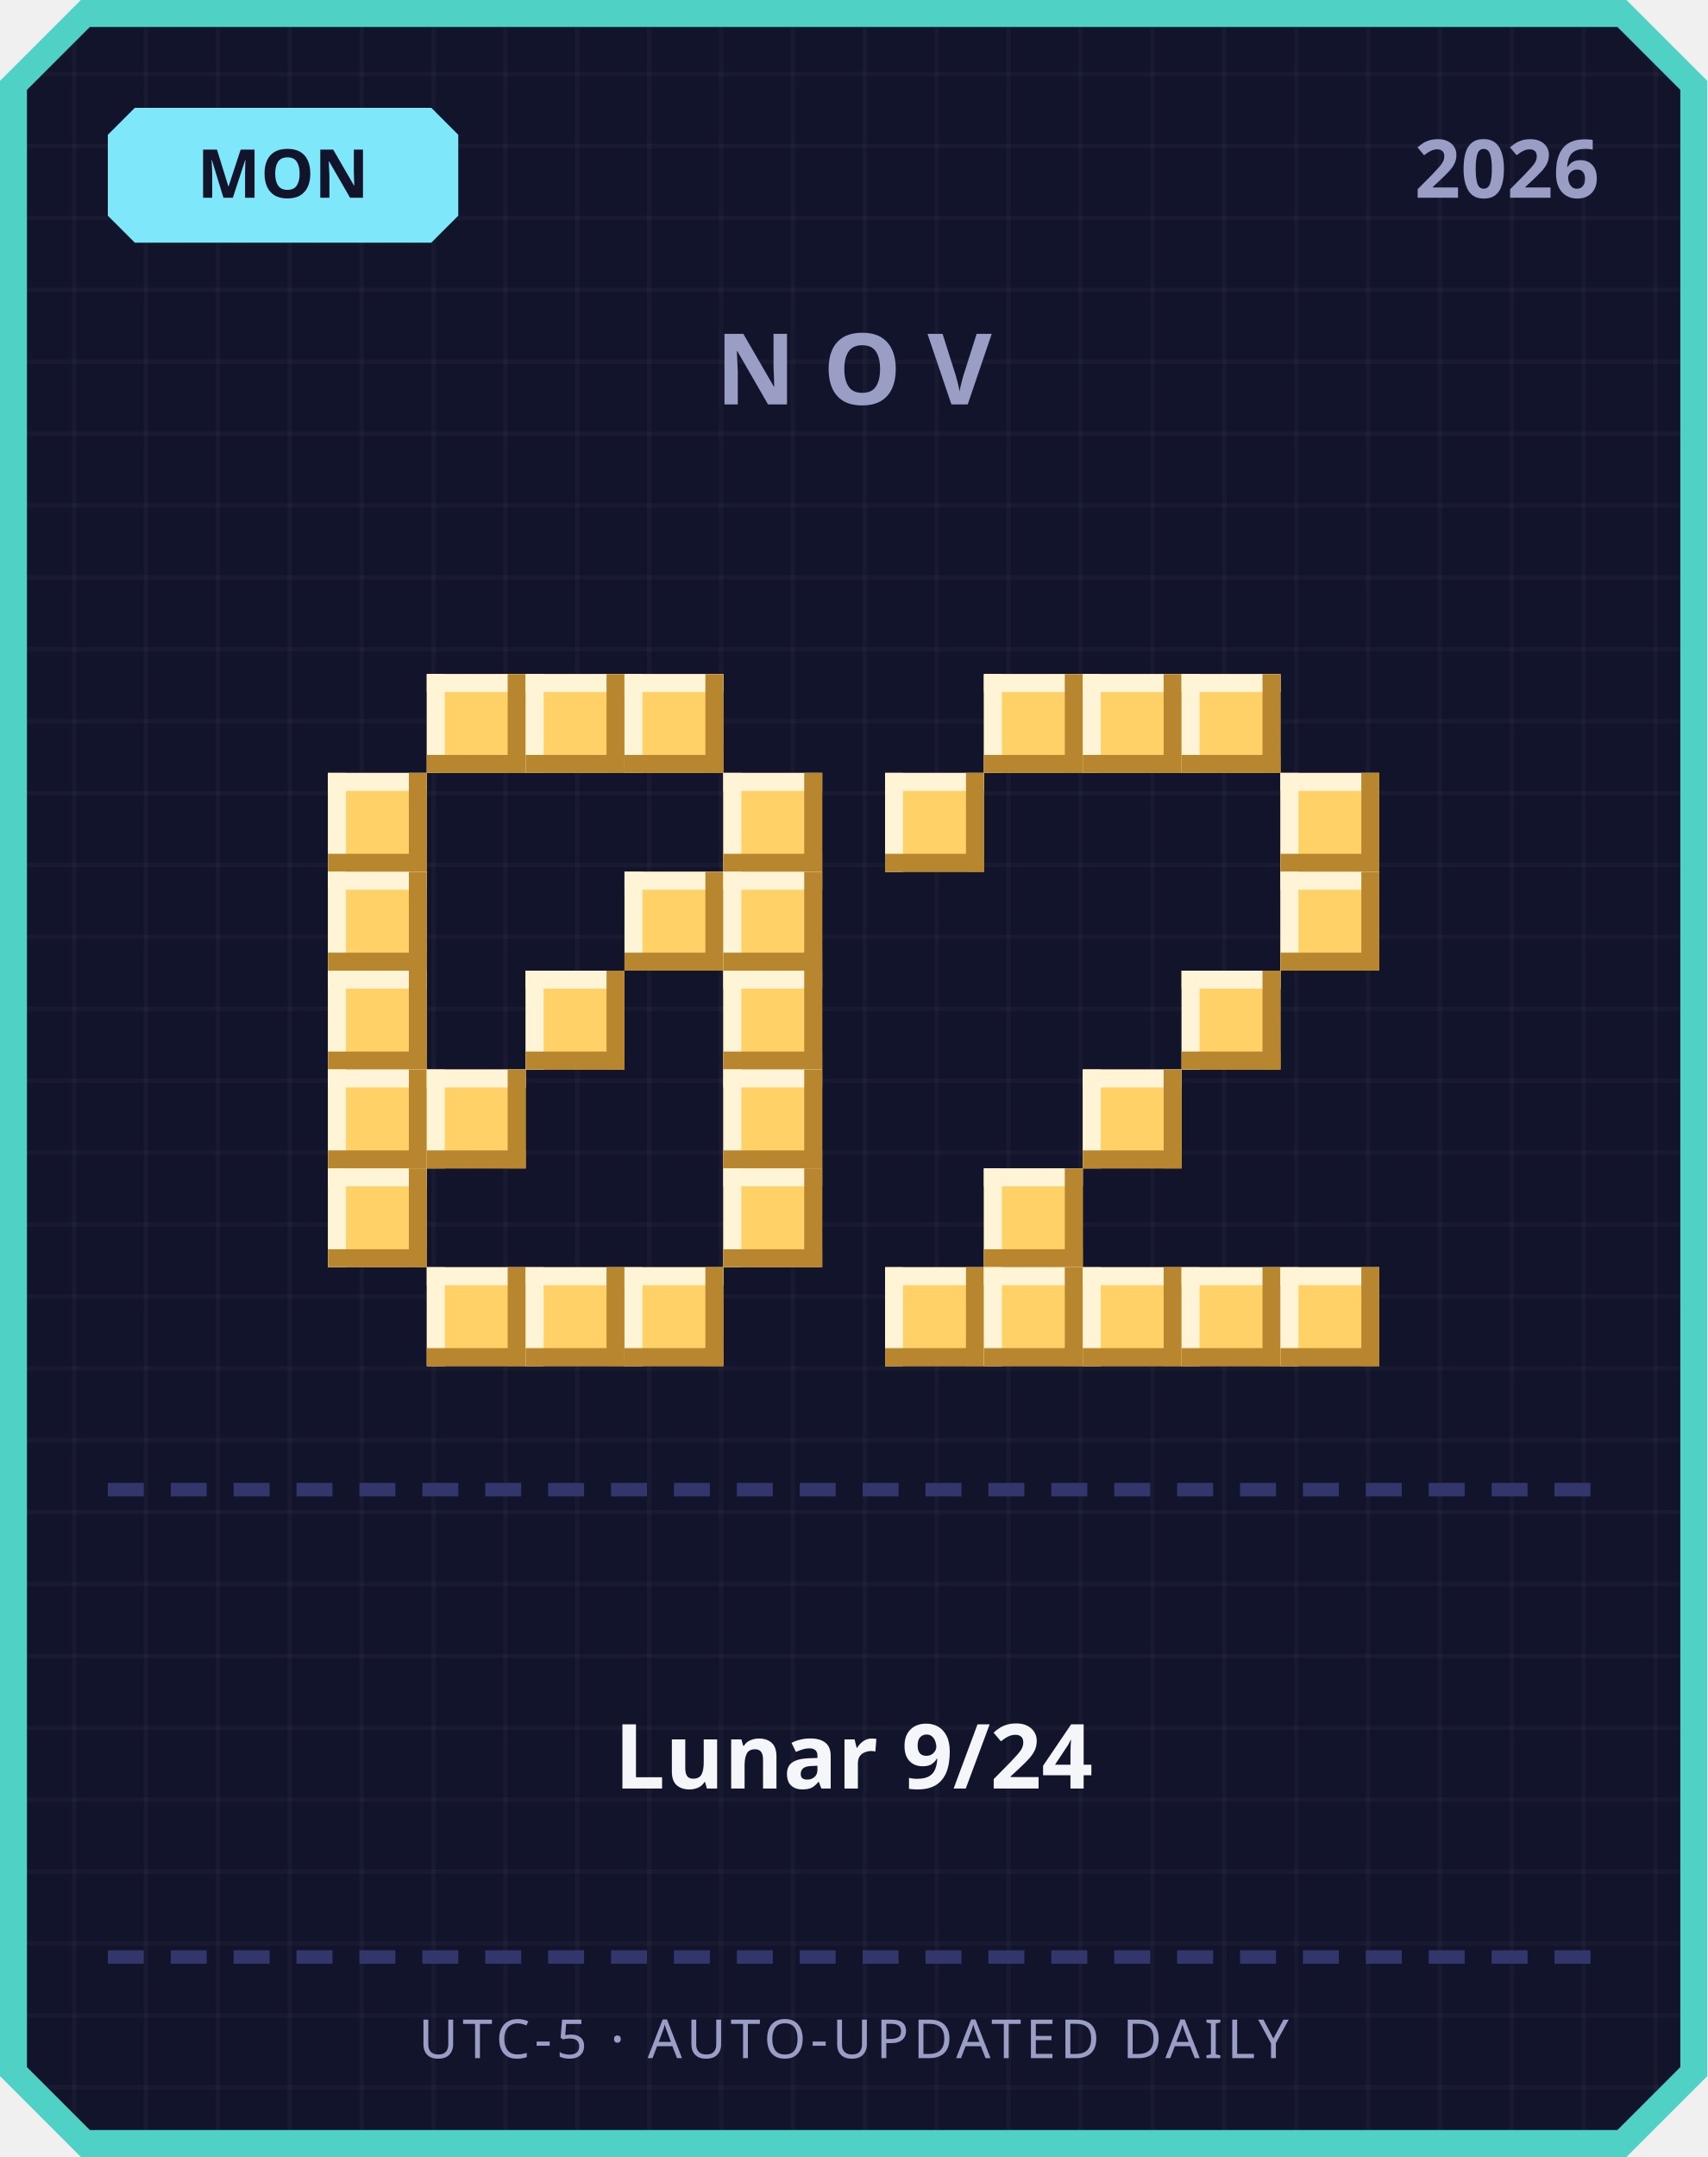
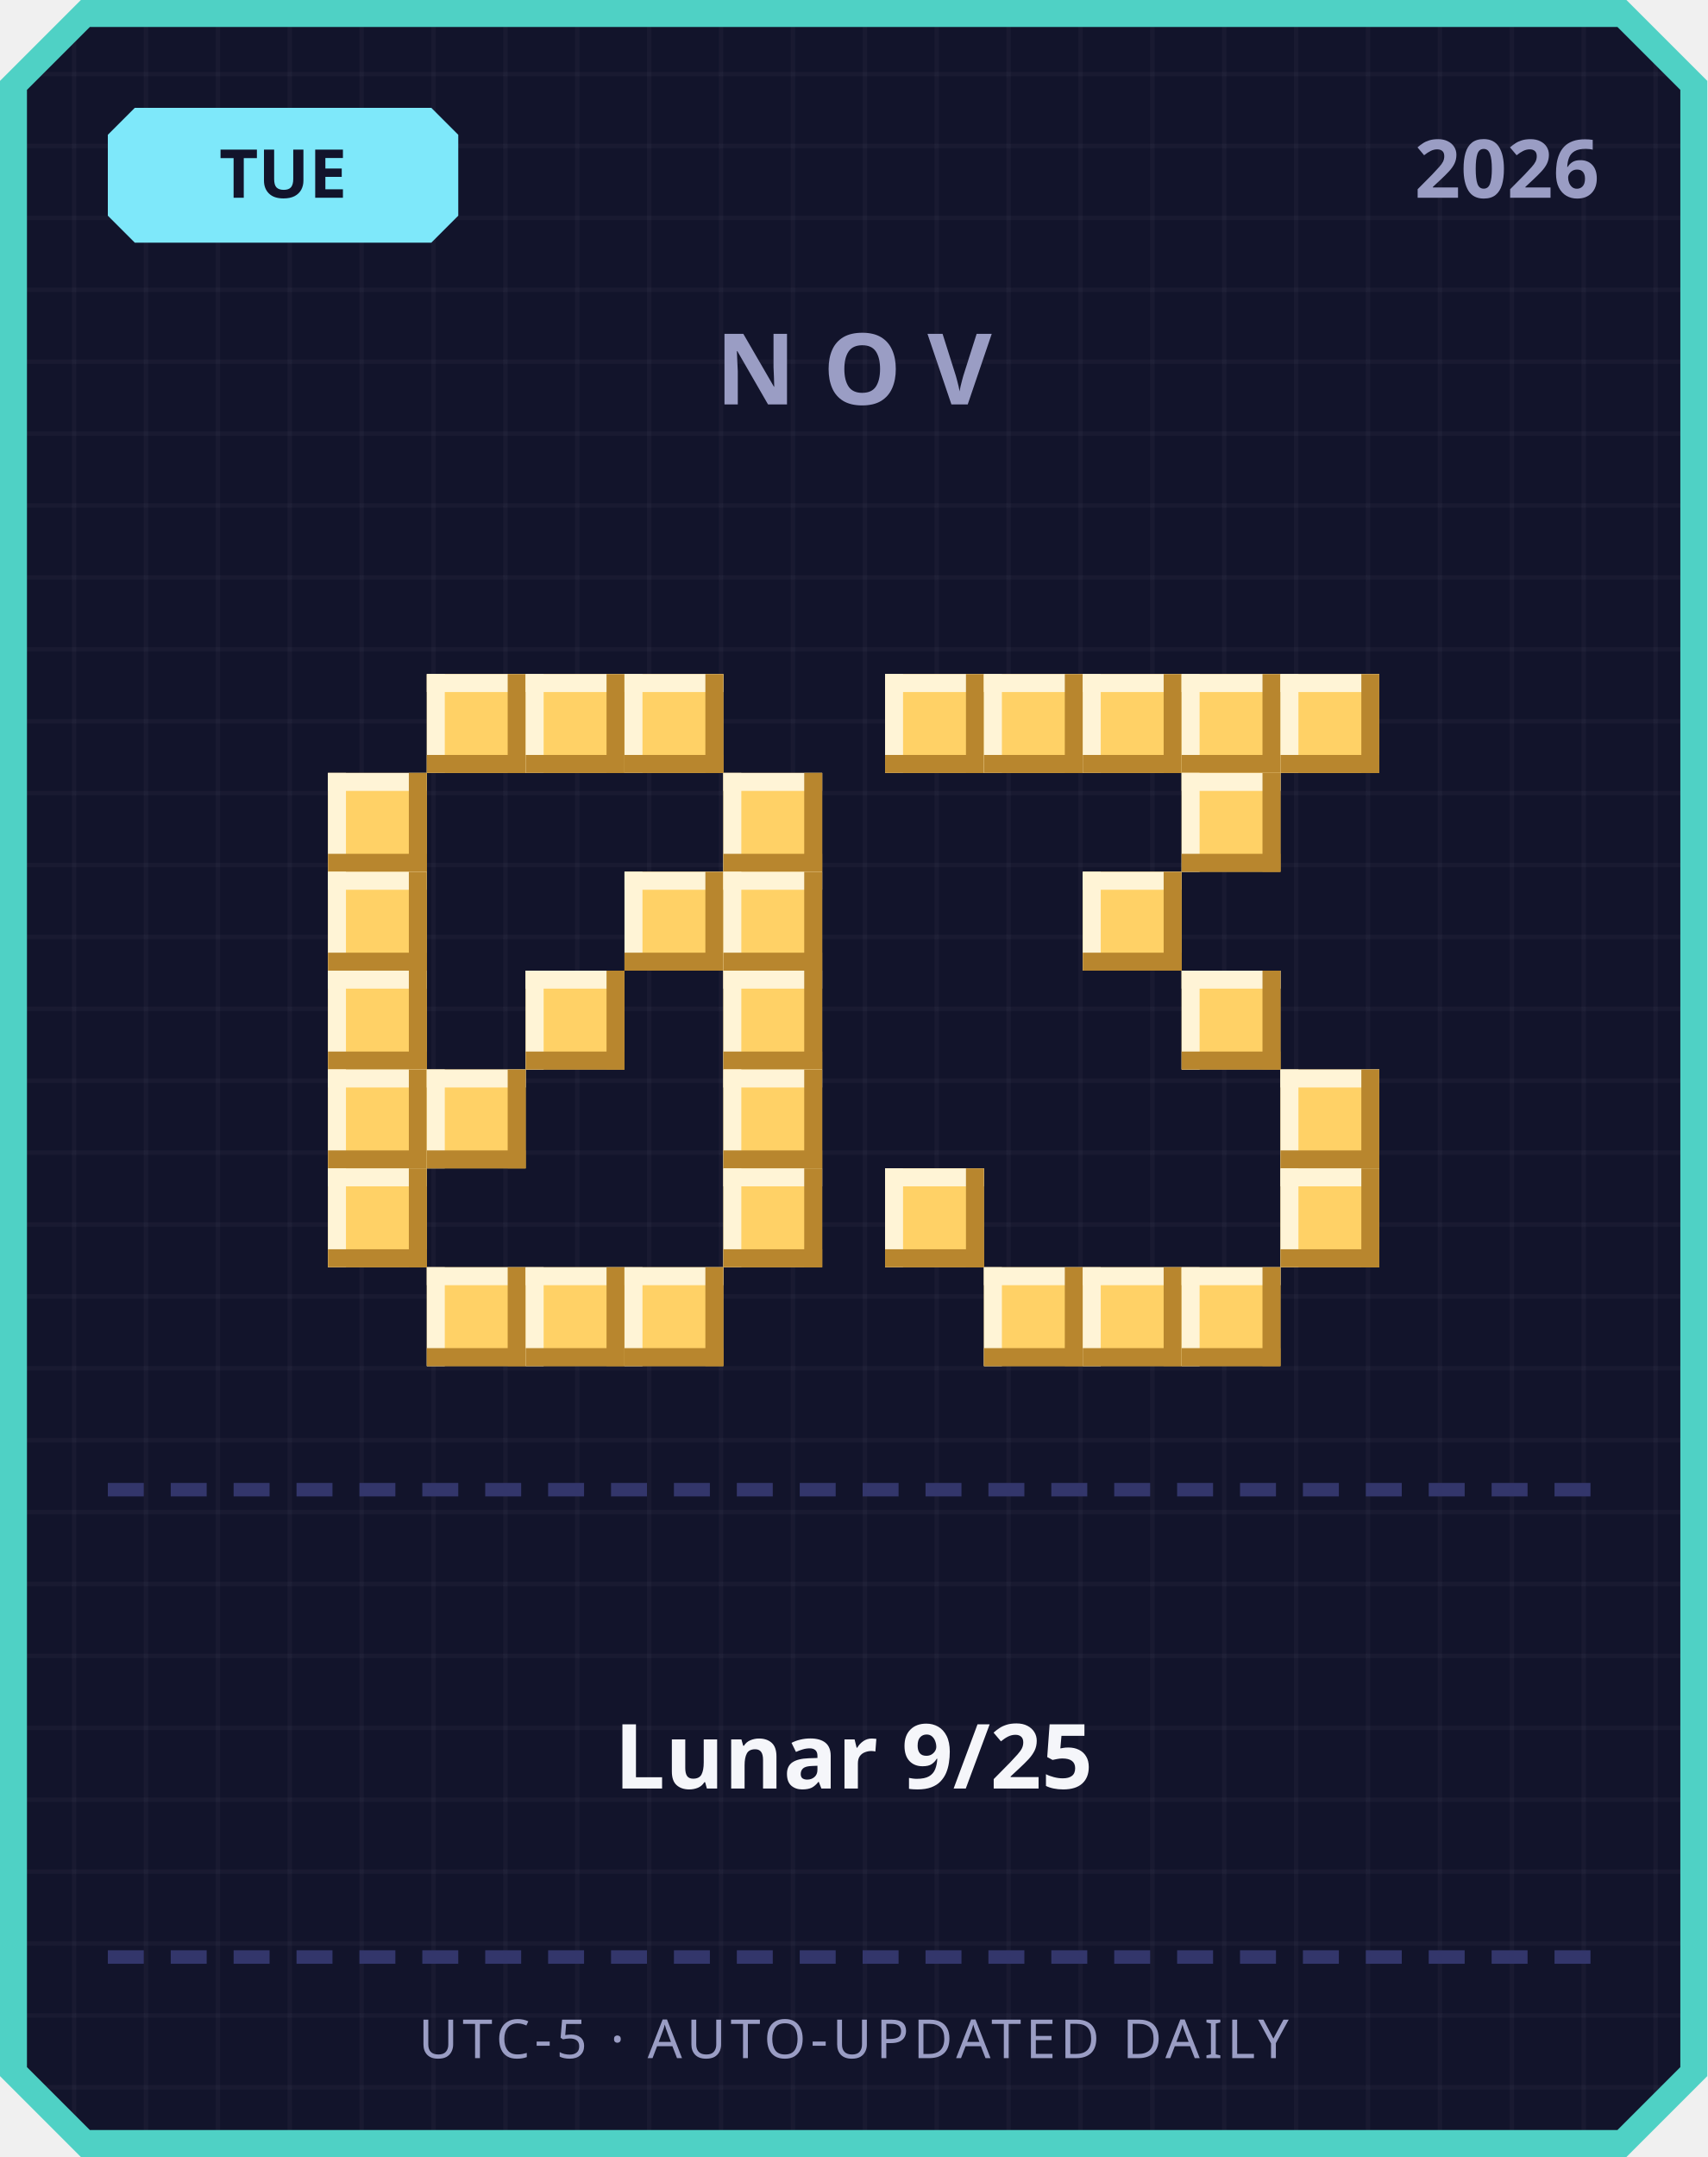
<svg xmlns="http://www.w3.org/2000/svg" width="380" height="480" viewBox="0 0 380 480">
  <defs>
    <pattern id="grid" width="16" height="16" patternUnits="userSpaceOnUse">
      <rect width="16" height="16" fill="#12142b" />
      <rect width="1" height="16" fill="#ffffff" opacity="0.03" />
      <rect width="16" height="1" fill="#ffffff" opacity="0.03" />
    </pattern>
  </defs>
  <path d="M 18,0 L 362,0 L 380,18 L 380,462 L 362,480 L 18,480 L 0,462 L 0,18 Z" fill="#4fd1c5" />
  <path d="M 20,6 L 360,6 L 374,20 L 374,460 L 360,474 L 20,474 L 6,460 L 6,20 Z" fill="url(#grid)" />
  <path d="M 30,24 L 96,24 L 102,30 L 102,48 L 96,54 L 30,54 L 24,48 L 24,30 Z" fill="#7ee8fa" />
-   <text x="63" y="44" text-anchor="middle" font-family="'Segoe UI', sans-serif" font-size="15" font-weight="700" fill="#12142b">MON</text>
+   <text x="63" y="44" text-anchor="middle" font-family="'Segoe UI', sans-serif" font-size="15" font-weight="700" fill="#12142b">TUE</text>
  <text x="356" y="44" text-anchor="end" font-family="'Segoe UI', sans-serif" font-size="18" font-weight="700" fill="#9a9dc4">2026</text>
  <text x="190" y="90" text-anchor="middle" font-family="'Segoe UI', sans-serif" font-size="22" font-weight="700" letter-spacing="6" fill="#9a9dc4">NOV</text>
  <rect x="95" y="150" width="22" height="22" fill="#ffd166" />
  <rect x="95" y="150" width="22" height="4" fill="#fff4d6" />
  <rect x="95" y="150" width="4" height="22" fill="#fff4d6" />
  <rect x="95" y="168" width="22" height="4" fill="#b8862e" />
  <rect x="113" y="150" width="4" height="22" fill="#b8862e" />
  <rect x="117" y="150" width="22" height="22" fill="#ffd166" />
  <rect x="117" y="150" width="22" height="4" fill="#fff4d6" />
  <rect x="117" y="150" width="4" height="22" fill="#fff4d6" />
  <rect x="117" y="168" width="22" height="4" fill="#b8862e" />
  <rect x="135" y="150" width="4" height="22" fill="#b8862e" />
  <rect x="139" y="150" width="22" height="22" fill="#ffd166" />
  <rect x="139" y="150" width="22" height="4" fill="#fff4d6" />
  <rect x="139" y="150" width="4" height="22" fill="#fff4d6" />
  <rect x="139" y="168" width="22" height="4" fill="#b8862e" />
  <rect x="157" y="150" width="4" height="22" fill="#b8862e" />
  <rect x="73" y="172" width="22" height="22" fill="#ffd166" />
  <rect x="73" y="172" width="22" height="4" fill="#fff4d6" />
  <rect x="73" y="172" width="4" height="22" fill="#fff4d6" />
  <rect x="73" y="190" width="22" height="4" fill="#b8862e" />
  <rect x="91" y="172" width="4" height="22" fill="#b8862e" />
  <rect x="161" y="172" width="22" height="22" fill="#ffd166" />
  <rect x="161" y="172" width="22" height="4" fill="#fff4d6" />
  <rect x="161" y="172" width="4" height="22" fill="#fff4d6" />
  <rect x="161" y="190" width="22" height="4" fill="#b8862e" />
  <rect x="179" y="172" width="4" height="22" fill="#b8862e" />
  <rect x="73" y="194" width="22" height="22" fill="#ffd166" />
  <rect x="73" y="194" width="22" height="4" fill="#fff4d6" />
  <rect x="73" y="194" width="4" height="22" fill="#fff4d6" />
  <rect x="73" y="212" width="22" height="4" fill="#b8862e" />
  <rect x="91" y="194" width="4" height="22" fill="#b8862e" />
  <rect x="139" y="194" width="22" height="22" fill="#ffd166" />
  <rect x="139" y="194" width="22" height="4" fill="#fff4d6" />
  <rect x="139" y="194" width="4" height="22" fill="#fff4d6" />
  <rect x="139" y="212" width="22" height="4" fill="#b8862e" />
  <rect x="157" y="194" width="4" height="22" fill="#b8862e" />
  <rect x="161" y="194" width="22" height="22" fill="#ffd166" />
  <rect x="161" y="194" width="22" height="4" fill="#fff4d6" />
  <rect x="161" y="194" width="4" height="22" fill="#fff4d6" />
  <rect x="161" y="212" width="22" height="4" fill="#b8862e" />
  <rect x="179" y="194" width="4" height="22" fill="#b8862e" />
  <rect x="73" y="216" width="22" height="22" fill="#ffd166" />
  <rect x="73" y="216" width="22" height="4" fill="#fff4d6" />
  <rect x="73" y="216" width="4" height="22" fill="#fff4d6" />
  <rect x="73" y="234" width="22" height="4" fill="#b8862e" />
  <rect x="91" y="216" width="4" height="22" fill="#b8862e" />
  <rect x="117" y="216" width="22" height="22" fill="#ffd166" />
  <rect x="117" y="216" width="22" height="4" fill="#fff4d6" />
  <rect x="117" y="216" width="4" height="22" fill="#fff4d6" />
  <rect x="117" y="234" width="22" height="4" fill="#b8862e" />
  <rect x="135" y="216" width="4" height="22" fill="#b8862e" />
  <rect x="161" y="216" width="22" height="22" fill="#ffd166" />
  <rect x="161" y="216" width="22" height="4" fill="#fff4d6" />
  <rect x="161" y="216" width="4" height="22" fill="#fff4d6" />
  <rect x="161" y="234" width="22" height="4" fill="#b8862e" />
  <rect x="179" y="216" width="4" height="22" fill="#b8862e" />
  <rect x="73" y="238" width="22" height="22" fill="#ffd166" />
  <rect x="73" y="238" width="22" height="4" fill="#fff4d6" />
  <rect x="73" y="238" width="4" height="22" fill="#fff4d6" />
  <rect x="73" y="256" width="22" height="4" fill="#b8862e" />
  <rect x="91" y="238" width="4" height="22" fill="#b8862e" />
  <rect x="95" y="238" width="22" height="22" fill="#ffd166" />
  <rect x="95" y="238" width="22" height="4" fill="#fff4d6" />
  <rect x="95" y="238" width="4" height="22" fill="#fff4d6" />
  <rect x="95" y="256" width="22" height="4" fill="#b8862e" />
  <rect x="113" y="238" width="4" height="22" fill="#b8862e" />
  <rect x="161" y="238" width="22" height="22" fill="#ffd166" />
  <rect x="161" y="238" width="22" height="4" fill="#fff4d6" />
  <rect x="161" y="238" width="4" height="22" fill="#fff4d6" />
  <rect x="161" y="256" width="22" height="4" fill="#b8862e" />
  <rect x="179" y="238" width="4" height="22" fill="#b8862e" />
  <rect x="73" y="260" width="22" height="22" fill="#ffd166" />
  <rect x="73" y="260" width="22" height="4" fill="#fff4d6" />
  <rect x="73" y="260" width="4" height="22" fill="#fff4d6" />
  <rect x="73" y="278" width="22" height="4" fill="#b8862e" />
  <rect x="91" y="260" width="4" height="22" fill="#b8862e" />
  <rect x="161" y="260" width="22" height="22" fill="#ffd166" />
  <rect x="161" y="260" width="22" height="4" fill="#fff4d6" />
  <rect x="161" y="260" width="4" height="22" fill="#fff4d6" />
  <rect x="161" y="278" width="22" height="4" fill="#b8862e" />
  <rect x="179" y="260" width="4" height="22" fill="#b8862e" />
  <rect x="95" y="282" width="22" height="22" fill="#ffd166" />
  <rect x="95" y="282" width="22" height="4" fill="#fff4d6" />
  <rect x="95" y="282" width="4" height="22" fill="#fff4d6" />
  <rect x="95" y="300" width="22" height="4" fill="#b8862e" />
  <rect x="113" y="282" width="4" height="22" fill="#b8862e" />
  <rect x="117" y="282" width="22" height="22" fill="#ffd166" />
  <rect x="117" y="282" width="22" height="4" fill="#fff4d6" />
  <rect x="117" y="282" width="4" height="22" fill="#fff4d6" />
  <rect x="117" y="300" width="22" height="4" fill="#b8862e" />
  <rect x="135" y="282" width="4" height="22" fill="#b8862e" />
  <rect x="139" y="282" width="22" height="22" fill="#ffd166" />
  <rect x="139" y="282" width="22" height="4" fill="#fff4d6" />
  <rect x="139" y="282" width="4" height="22" fill="#fff4d6" />
  <rect x="139" y="300" width="22" height="4" fill="#b8862e" />
  <rect x="157" y="282" width="4" height="22" fill="#b8862e" />
+   <rect x="197" y="150" width="22" height="22" fill="#ffd166" />
+   <rect x="197" y="150" width="22" height="4" fill="#fff4d6" />
+   <rect x="197" y="150" width="4" height="22" fill="#fff4d6" />
+   <rect x="197" y="168" width="22" height="4" fill="#b8862e" />
+   <rect x="215" y="150" width="4" height="22" fill="#b8862e" />
  <rect x="219" y="150" width="22" height="22" fill="#ffd166" />
  <rect x="219" y="150" width="22" height="4" fill="#fff4d6" />
  <rect x="219" y="150" width="4" height="22" fill="#fff4d6" />
  <rect x="219" y="168" width="22" height="4" fill="#b8862e" />
  <rect x="237" y="150" width="4" height="22" fill="#b8862e" />
  <rect x="241" y="150" width="22" height="22" fill="#ffd166" />
  <rect x="241" y="150" width="22" height="4" fill="#fff4d6" />
  <rect x="241" y="150" width="4" height="22" fill="#fff4d6" />
  <rect x="241" y="168" width="22" height="4" fill="#b8862e" />
  <rect x="259" y="150" width="4" height="22" fill="#b8862e" />
  <rect x="263" y="150" width="22" height="22" fill="#ffd166" />
  <rect x="263" y="150" width="22" height="4" fill="#fff4d6" />
  <rect x="263" y="150" width="4" height="22" fill="#fff4d6" />
  <rect x="263" y="168" width="22" height="4" fill="#b8862e" />
  <rect x="281" y="150" width="4" height="22" fill="#b8862e" />
-   <rect x="197" y="172" width="22" height="22" fill="#ffd166" />
-   <rect x="197" y="172" width="22" height="4" fill="#fff4d6" />
-   <rect x="197" y="172" width="4" height="22" fill="#fff4d6" />
-   <rect x="197" y="190" width="22" height="4" fill="#b8862e" />
-   <rect x="215" y="172" width="4" height="22" fill="#b8862e" />
-   <rect x="285" y="172" width="22" height="22" fill="#ffd166" />
-   <rect x="285" y="172" width="22" height="4" fill="#fff4d6" />
-   <rect x="285" y="172" width="4" height="22" fill="#fff4d6" />
-   <rect x="285" y="190" width="22" height="4" fill="#b8862e" />
-   <rect x="303" y="172" width="4" height="22" fill="#b8862e" />
-   <rect x="285" y="194" width="22" height="22" fill="#ffd166" />
-   <rect x="285" y="194" width="22" height="4" fill="#fff4d6" />
-   <rect x="285" y="194" width="4" height="22" fill="#fff4d6" />
-   <rect x="285" y="212" width="22" height="4" fill="#b8862e" />
-   <rect x="303" y="194" width="4" height="22" fill="#b8862e" />
+   <rect x="285" y="150" width="22" height="22" fill="#ffd166" />
+   <rect x="285" y="150" width="22" height="4" fill="#fff4d6" />
+   <rect x="285" y="150" width="4" height="22" fill="#fff4d6" />
+   <rect x="285" y="168" width="22" height="4" fill="#b8862e" />
+   <rect x="303" y="150" width="4" height="22" fill="#b8862e" />
+   <rect x="263" y="172" width="22" height="22" fill="#ffd166" />
+   <rect x="263" y="172" width="22" height="4" fill="#fff4d6" />
+   <rect x="263" y="172" width="4" height="22" fill="#fff4d6" />
+   <rect x="263" y="190" width="22" height="4" fill="#b8862e" />
+   <rect x="281" y="172" width="4" height="22" fill="#b8862e" />
+   <rect x="241" y="194" width="22" height="22" fill="#ffd166" />
+   <rect x="241" y="194" width="22" height="4" fill="#fff4d6" />
+   <rect x="241" y="194" width="4" height="22" fill="#fff4d6" />
+   <rect x="241" y="212" width="22" height="4" fill="#b8862e" />
+   <rect x="259" y="194" width="4" height="22" fill="#b8862e" />
  <rect x="263" y="216" width="22" height="22" fill="#ffd166" />
  <rect x="263" y="216" width="22" height="4" fill="#fff4d6" />
  <rect x="263" y="216" width="4" height="22" fill="#fff4d6" />
  <rect x="263" y="234" width="22" height="4" fill="#b8862e" />
  <rect x="281" y="216" width="4" height="22" fill="#b8862e" />
-   <rect x="241" y="238" width="22" height="22" fill="#ffd166" />
-   <rect x="241" y="238" width="22" height="4" fill="#fff4d6" />
-   <rect x="241" y="238" width="4" height="22" fill="#fff4d6" />
-   <rect x="241" y="256" width="22" height="4" fill="#b8862e" />
-   <rect x="259" y="238" width="4" height="22" fill="#b8862e" />
-   <rect x="219" y="260" width="22" height="22" fill="#ffd166" />
-   <rect x="219" y="260" width="22" height="4" fill="#fff4d6" />
-   <rect x="219" y="260" width="4" height="22" fill="#fff4d6" />
-   <rect x="219" y="278" width="22" height="4" fill="#b8862e" />
-   <rect x="237" y="260" width="4" height="22" fill="#b8862e" />
-   <rect x="197" y="282" width="22" height="22" fill="#ffd166" />
-   <rect x="197" y="282" width="22" height="4" fill="#fff4d6" />
-   <rect x="197" y="282" width="4" height="22" fill="#fff4d6" />
-   <rect x="197" y="300" width="22" height="4" fill="#b8862e" />
-   <rect x="215" y="282" width="4" height="22" fill="#b8862e" />
+   <rect x="285" y="238" width="22" height="22" fill="#ffd166" />
+   <rect x="285" y="238" width="22" height="4" fill="#fff4d6" />
+   <rect x="285" y="238" width="4" height="22" fill="#fff4d6" />
+   <rect x="285" y="256" width="22" height="4" fill="#b8862e" />
+   <rect x="303" y="238" width="4" height="22" fill="#b8862e" />
+   <rect x="197" y="260" width="22" height="22" fill="#ffd166" />
+   <rect x="197" y="260" width="22" height="4" fill="#fff4d6" />
+   <rect x="197" y="260" width="4" height="22" fill="#fff4d6" />
+   <rect x="197" y="278" width="22" height="4" fill="#b8862e" />
+   <rect x="215" y="260" width="4" height="22" fill="#b8862e" />
+   <rect x="285" y="260" width="22" height="22" fill="#ffd166" />
+   <rect x="285" y="260" width="22" height="4" fill="#fff4d6" />
+   <rect x="285" y="260" width="4" height="22" fill="#fff4d6" />
+   <rect x="285" y="278" width="22" height="4" fill="#b8862e" />
+   <rect x="303" y="260" width="4" height="22" fill="#b8862e" />
  <rect x="219" y="282" width="22" height="22" fill="#ffd166" />
  <rect x="219" y="282" width="22" height="4" fill="#fff4d6" />
  <rect x="219" y="282" width="4" height="22" fill="#fff4d6" />
  <rect x="219" y="300" width="22" height="4" fill="#b8862e" />
  <rect x="237" y="282" width="4" height="22" fill="#b8862e" />
  <rect x="241" y="282" width="22" height="22" fill="#ffd166" />
  <rect x="241" y="282" width="22" height="4" fill="#fff4d6" />
  <rect x="241" y="282" width="4" height="22" fill="#fff4d6" />
  <rect x="241" y="300" width="22" height="4" fill="#b8862e" />
  <rect x="259" y="282" width="4" height="22" fill="#b8862e" />
  <rect x="263" y="282" width="22" height="22" fill="#ffd166" />
  <rect x="263" y="282" width="22" height="4" fill="#fff4d6" />
  <rect x="263" y="282" width="4" height="22" fill="#fff4d6" />
  <rect x="263" y="300" width="22" height="4" fill="#b8862e" />
  <rect x="281" y="282" width="4" height="22" fill="#b8862e" />
-   <rect x="285" y="282" width="22" height="22" fill="#ffd166" />
-   <rect x="285" y="282" width="22" height="4" fill="#fff4d6" />
-   <rect x="285" y="282" width="4" height="22" fill="#fff4d6" />
-   <rect x="285" y="300" width="22" height="4" fill="#b8862e" />
-   <rect x="303" y="282" width="4" height="22" fill="#b8862e" />
  <rect x="24" y="330" width="8" height="3" fill="#33366b" />
  <rect x="38" y="330" width="8" height="3" fill="#33366b" />
  <rect x="52" y="330" width="8" height="3" fill="#33366b" />
  <rect x="66" y="330" width="8" height="3" fill="#33366b" />
  <rect x="80" y="330" width="8" height="3" fill="#33366b" />
  <rect x="94" y="330" width="8" height="3" fill="#33366b" />
  <rect x="108" y="330" width="8" height="3" fill="#33366b" />
  <rect x="122" y="330" width="8" height="3" fill="#33366b" />
  <rect x="136" y="330" width="8" height="3" fill="#33366b" />
  <rect x="150" y="330" width="8" height="3" fill="#33366b" />
  <rect x="164" y="330" width="8" height="3" fill="#33366b" />
  <rect x="178" y="330" width="8" height="3" fill="#33366b" />
  <rect x="192" y="330" width="8" height="3" fill="#33366b" />
  <rect x="206" y="330" width="8" height="3" fill="#33366b" />
  <rect x="220" y="330" width="8" height="3" fill="#33366b" />
  <rect x="234" y="330" width="8" height="3" fill="#33366b" />
  <rect x="248" y="330" width="8" height="3" fill="#33366b" />
  <rect x="262" y="330" width="8" height="3" fill="#33366b" />
  <rect x="276" y="330" width="8" height="3" fill="#33366b" />
  <rect x="290" y="330" width="8" height="3" fill="#33366b" />
  <rect x="304" y="330" width="8" height="3" fill="#33366b" />
  <rect x="318" y="330" width="8" height="3" fill="#33366b" />
  <rect x="332" y="330" width="8" height="3" fill="#33366b" />
  <rect x="346" y="330" width="8" height="3" fill="#33366b" />
-   <text x="190" y="398" text-anchor="middle" font-family="'Segoe UI', 'Microsoft JhengHei', sans-serif" font-size="20" font-weight="700" fill="#f5f6fa">Lunar 9/24</text>
+   <text x="190" y="398" text-anchor="middle" font-family="'Segoe UI', 'Microsoft JhengHei', sans-serif" font-size="20" font-weight="700" fill="#f5f6fa">Lunar 9/25</text>
  <rect x="24" y="434" width="8" height="3" fill="#33366b" />
  <rect x="38" y="434" width="8" height="3" fill="#33366b" />
  <rect x="52" y="434" width="8" height="3" fill="#33366b" />
  <rect x="66" y="434" width="8" height="3" fill="#33366b" />
  <rect x="80" y="434" width="8" height="3" fill="#33366b" />
  <rect x="94" y="434" width="8" height="3" fill="#33366b" />
  <rect x="108" y="434" width="8" height="3" fill="#33366b" />
  <rect x="122" y="434" width="8" height="3" fill="#33366b" />
  <rect x="136" y="434" width="8" height="3" fill="#33366b" />
  <rect x="150" y="434" width="8" height="3" fill="#33366b" />
  <rect x="164" y="434" width="8" height="3" fill="#33366b" />
  <rect x="178" y="434" width="8" height="3" fill="#33366b" />
  <rect x="192" y="434" width="8" height="3" fill="#33366b" />
  <rect x="206" y="434" width="8" height="3" fill="#33366b" />
  <rect x="220" y="434" width="8" height="3" fill="#33366b" />
  <rect x="234" y="434" width="8" height="3" fill="#33366b" />
  <rect x="248" y="434" width="8" height="3" fill="#33366b" />
  <rect x="262" y="434" width="8" height="3" fill="#33366b" />
  <rect x="276" y="434" width="8" height="3" fill="#33366b" />
  <rect x="290" y="434" width="8" height="3" fill="#33366b" />
  <rect x="304" y="434" width="8" height="3" fill="#33366b" />
  <rect x="318" y="434" width="8" height="3" fill="#33366b" />
  <rect x="332" y="434" width="8" height="3" fill="#33366b" />
  <rect x="346" y="434" width="8" height="3" fill="#33366b" />
  <text x="190" y="458" text-anchor="middle" font-family="'Segoe UI', sans-serif" font-size="12" letter-spacing="1" fill="#9a9dc4">UTC-5 · AUTO-UPDATED DAILY</text>
</svg>
